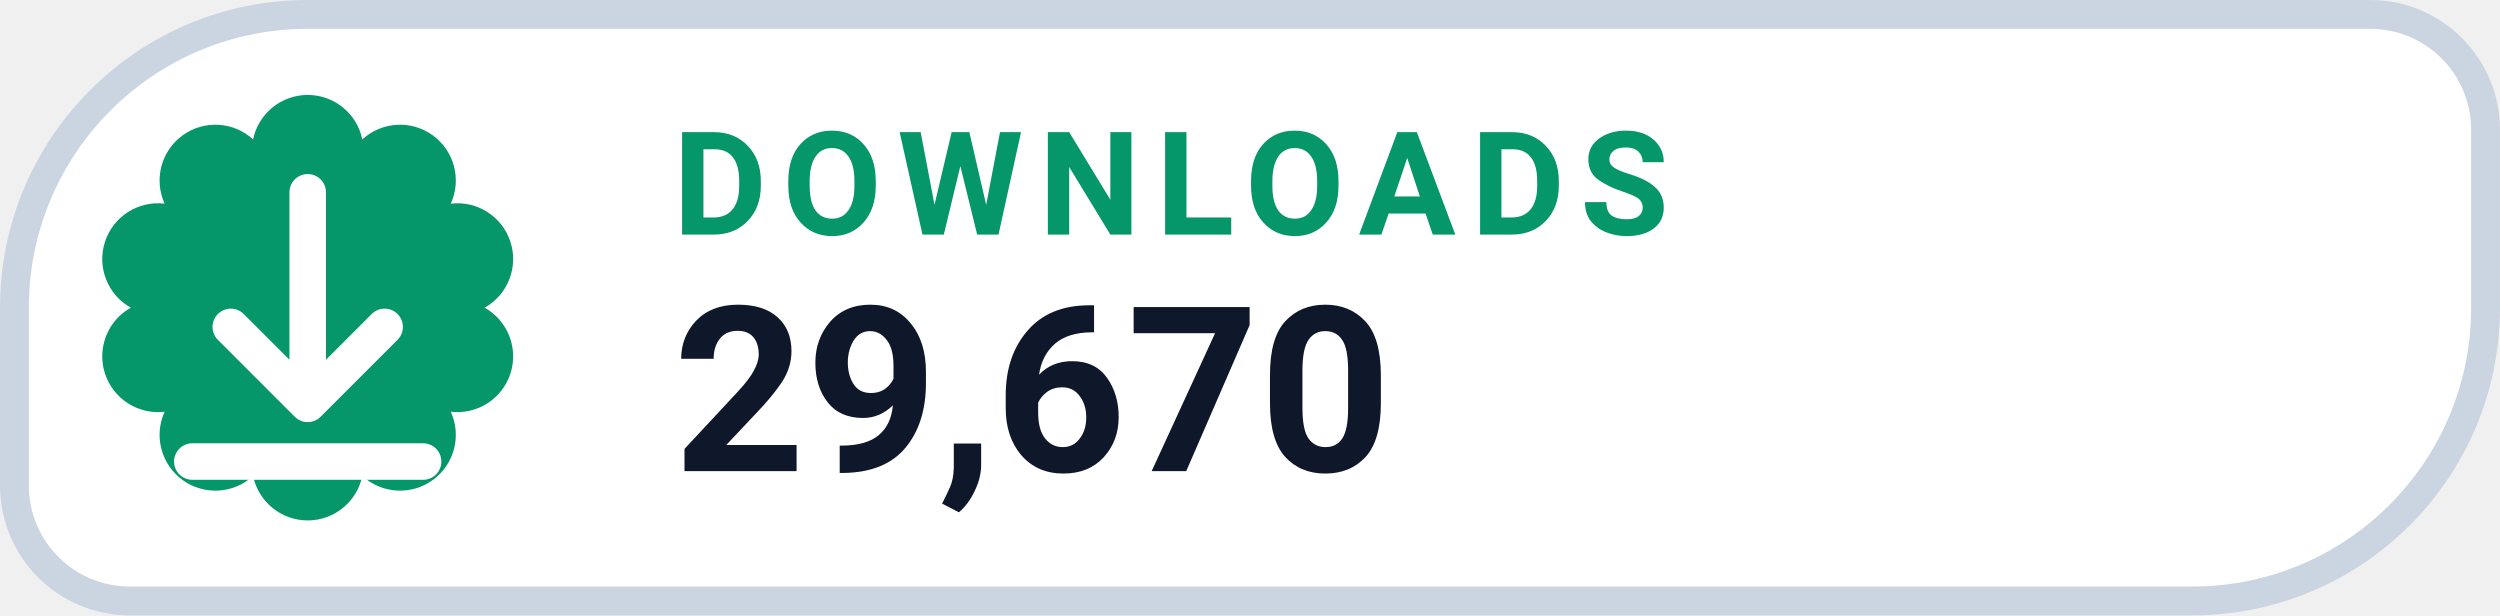
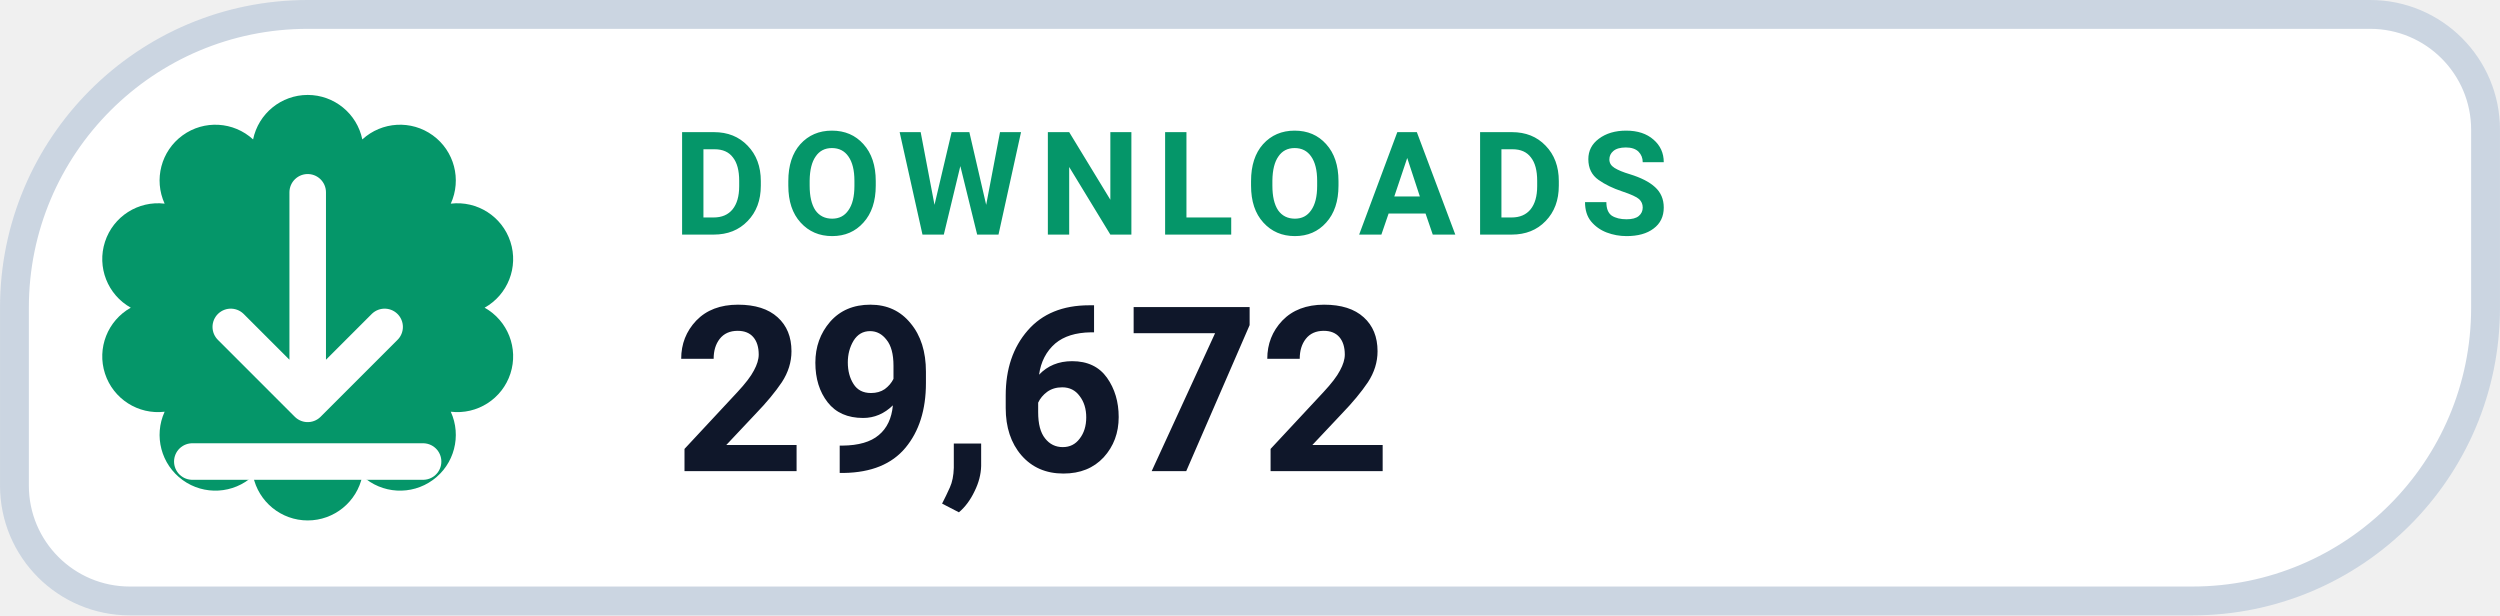
- <svg xmlns="http://www.w3.org/2000/svg" width="126" height="31.015" viewBox="0 0 130 32" role="img" aria-label="DOWNLOADS 29,670">
+ <svg xmlns="http://www.w3.org/2000/svg" width="126" height="31.015" viewBox="0 0 130 32" role="img" aria-label="DOWNLOADS 29,672">
  <path d="M 16.00 0.75 H 123.25 A 6.00 6.00 0 0 1 129.25 6.75 V 16.00 A 15.25 15.25 0 0 1 114.00 31.25 H 6.75 A 6.00 6.00 0 0 1 0.75 25.25 V 16.00 A 15.25 15.25 0 0 1 16.00 0.75 Z" fill="#FFFFFF" stroke="#CBD5E1" stroke-width="1.5" />
  <path d="M 13.16 7.25 A 2.90 2.90 0 0 1 18.84 7.25 A 2.90 2.90 0 0 1 23.44 10.59 A 2.90 2.90 0 0 1 25.20 16.00 A 2.90 2.90 0 0 1 23.44 21.41 A 2.90 2.90 0 0 1 18.84 24.75 A 2.90 2.90 0 0 1 13.16 24.75 A 2.90 2.90 0 0 1 8.56 21.41 A 2.90 2.90 0 0 1 6.80 16.00 A 2.90 2.90 0 0 1 8.56 10.59 A 2.90 2.90 0 0 1 13.16 7.25 Z" fill="#059669" />
  <g transform="translate(16 16)" style="color:#FFFFFF;">
    <path d="M0 -6 v11 m0 0 l4 -4 m-4 4 l-4 -4 M-6 8 h12" fill="none" stroke="currentColor" stroke-width="1.9" stroke-linecap="round" stroke-linejoin="round" />
  </g>
  <text x="35" y="12.2" fill="#059669" font-family="-apple-system,BlinkMacSystemFont,'Segoe UI',Roboto,Helvetica,Arial,sans-serif" font-size="7.5" font-weight="700" letter-spacing=".8">DOWNLOADS</text>
-   <text x="35" y="24.5" fill="#0F172A" font-family="-apple-system,BlinkMacSystemFont,'Segoe UI',Roboto,Helvetica,Arial,sans-serif" font-size="12" font-weight="750">29,670</text>
+   <text x="35" y="24.5" fill="#0F172A" font-family="-apple-system,BlinkMacSystemFont,'Segoe UI',Roboto,Helvetica,Arial,sans-serif" font-size="12" font-weight="750">29,672</text>
</svg>
